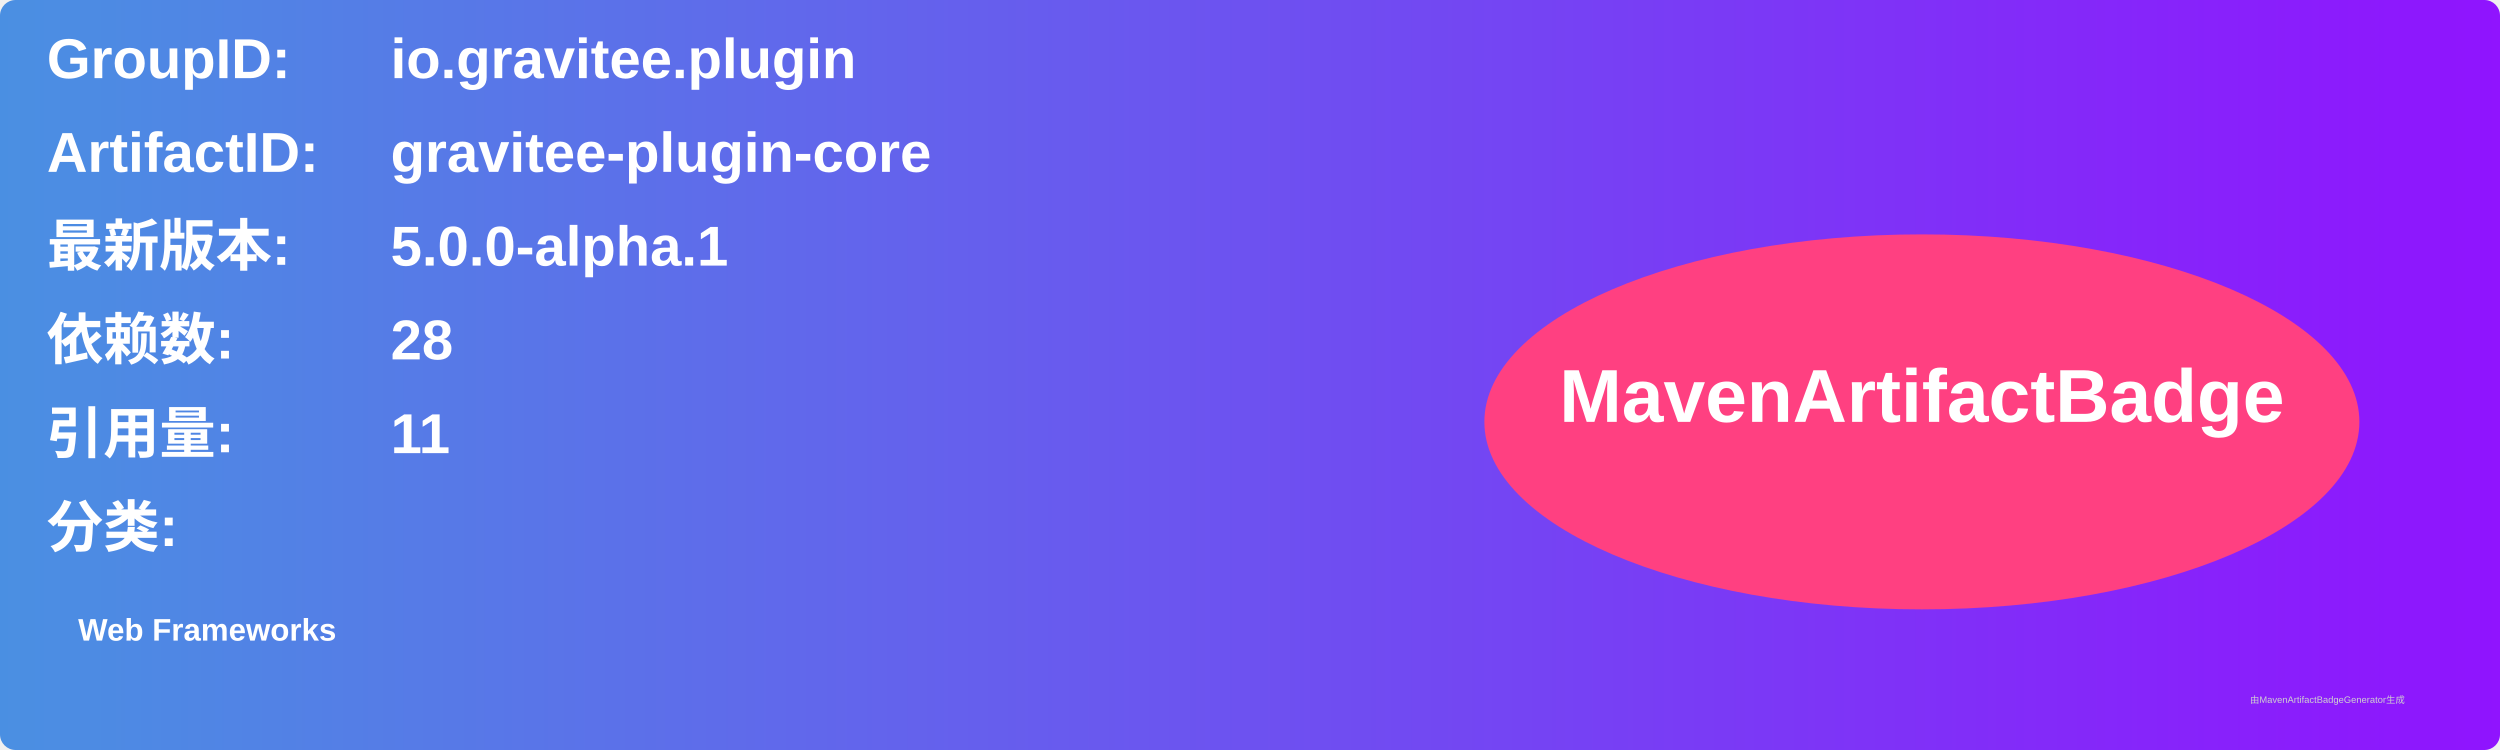
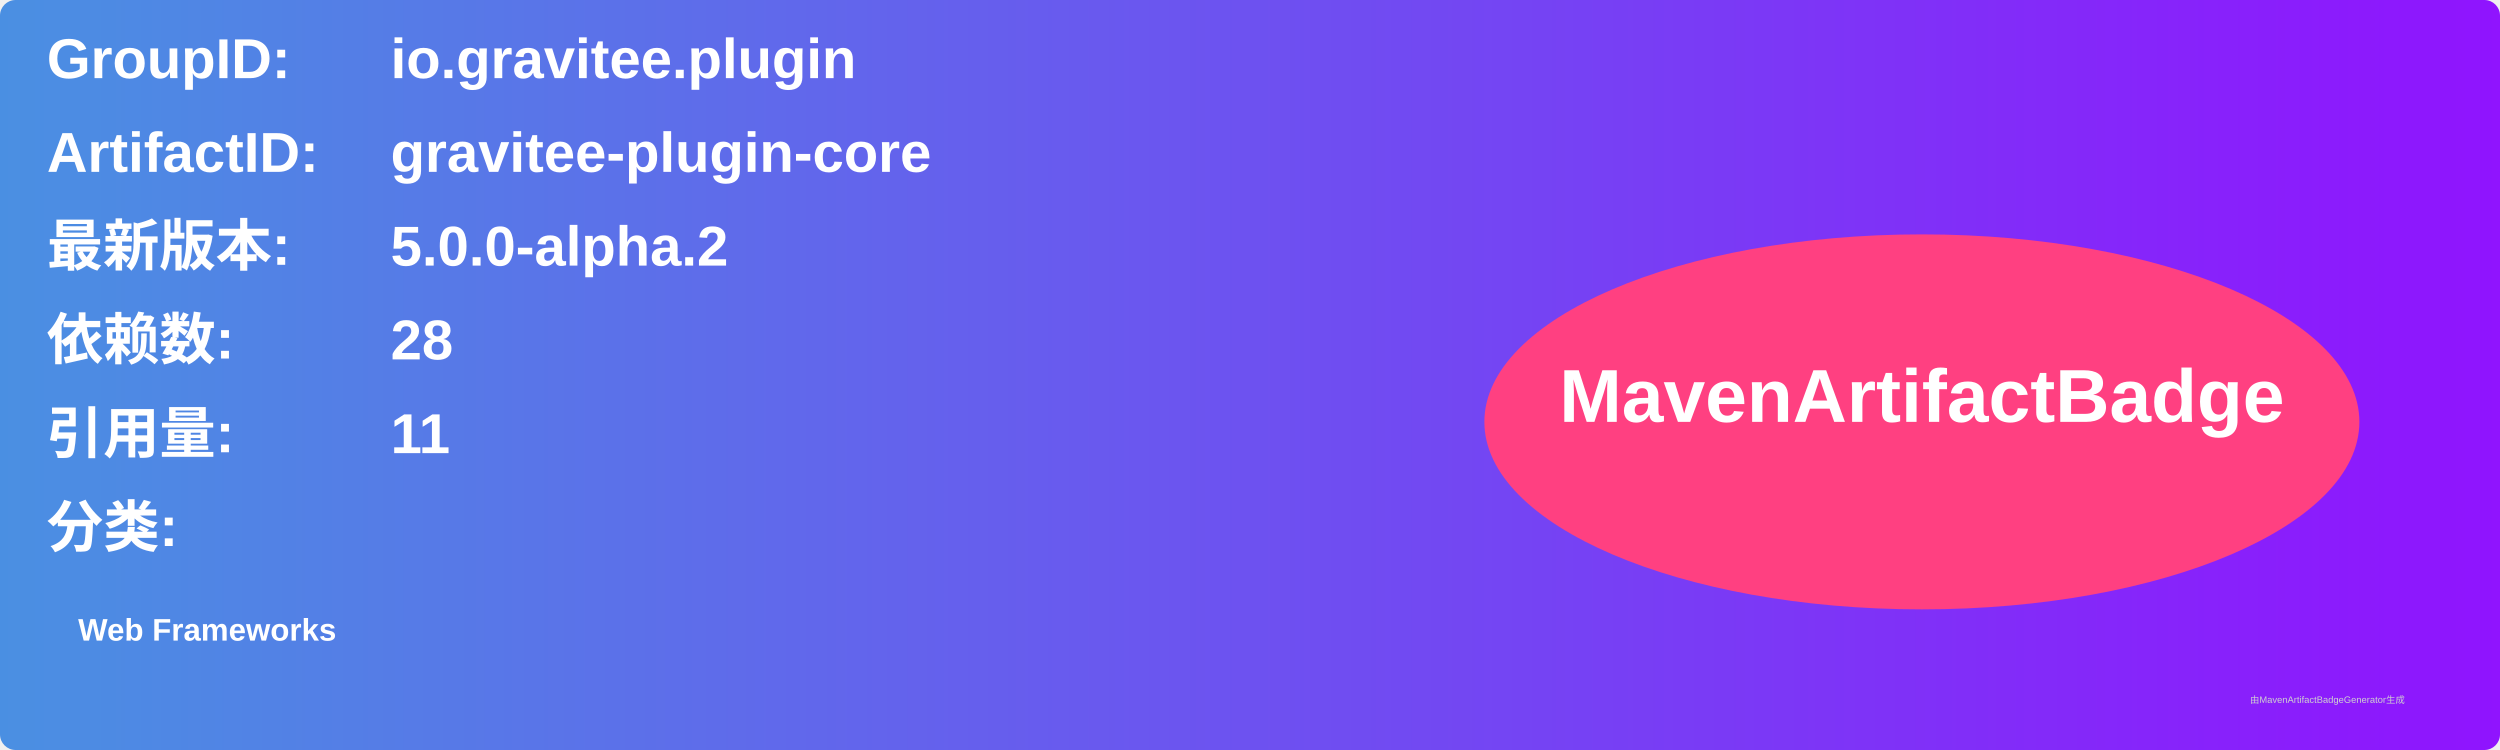
<svg xmlns="http://www.w3.org/2000/svg" width="800" height="240" viewBox="0 0 800 240">
  <linearGradient id="grad" x1="0%" y1="0%" x2="100%" y2="0%">
    <stop offset="0%" stop-color="#4a90e2" />
    <stop offset="100%" stop-color="#9013fe" />
  </linearGradient>
  <rect width="100%" height="100%" rx="5" ry="5" fill="url(#grad)" />
  <g transform="translate(15, 15)">
    <text x="0" y="10" font-family="Arial" font-size="18" fill="white" font-weight="bold" width="260">GroupID:</text>
    <text x="110" y="10" font-family="Arial" font-size="18" fill="white" font-weight="bold" width="460">io.gravitee.plugin</text>
    <text x="0" y="40" font-family="Arial" font-size="18" fill="white" font-weight="bold" width="260">ArtifactID:</text>
    <text x="110" y="40" font-family="Arial" font-size="18" fill="white" font-weight="bold" width="460">gravitee-plugin-core</text>
    <text x="0" y="70" font-family="Arial" font-size="18" fill="white" font-weight="bold">最新版本:</text>
    <text x="110" y="70" font-family="Arial" font-size="18" fill="white" font-weight="bold">
-       <tspan font-weight="bold">5.0.0-alpha.1</tspan>
+       <tspan font-weight="bold">5.0.0-alpha.2</tspan>
    </text>
    <text x="0" y="100" font-family="Arial" font-size="18" fill="white" font-weight="bold">依赖数: </text>
    <text x="110" y="100" font-family="Arial" font-size="18" fill="white">
      <tspan font-weight="bold">28</tspan>
    </text>
    <text x="0" y="130" font-family="Arial" font-size="18" fill="white" font-weight="bold">引用量: </text>
    <text x="110" y="130" font-family="Arial" font-size="18" fill="white">
      <tspan font-weight="bold">11</tspan>
    </text>
    <text x="0" y="160" font-family="Arial" font-size="18" fill="white" font-weight="bold">分类:</text>
    <text x="10" y="190" font-family="Arial" font-size="10" fill="white">
      <tspan font-weight="bold">Web Frameworks</tspan>
    </text>
    <ellipse cx="600" cy="120" rx="140" ry="60" fill="#ff4081" />
    <text x="600" y="120" text-anchor="middle" font-family="Arial" font-size="24" fill="white" font-weight="bold">MavenArtifactBadge</text>
  </g>
  <text x="720" y="225" font-family="Arial" font-size="3" fill="#d0d0d0">由MavenArtifactBadgeGenerator生成</text>
</svg>
